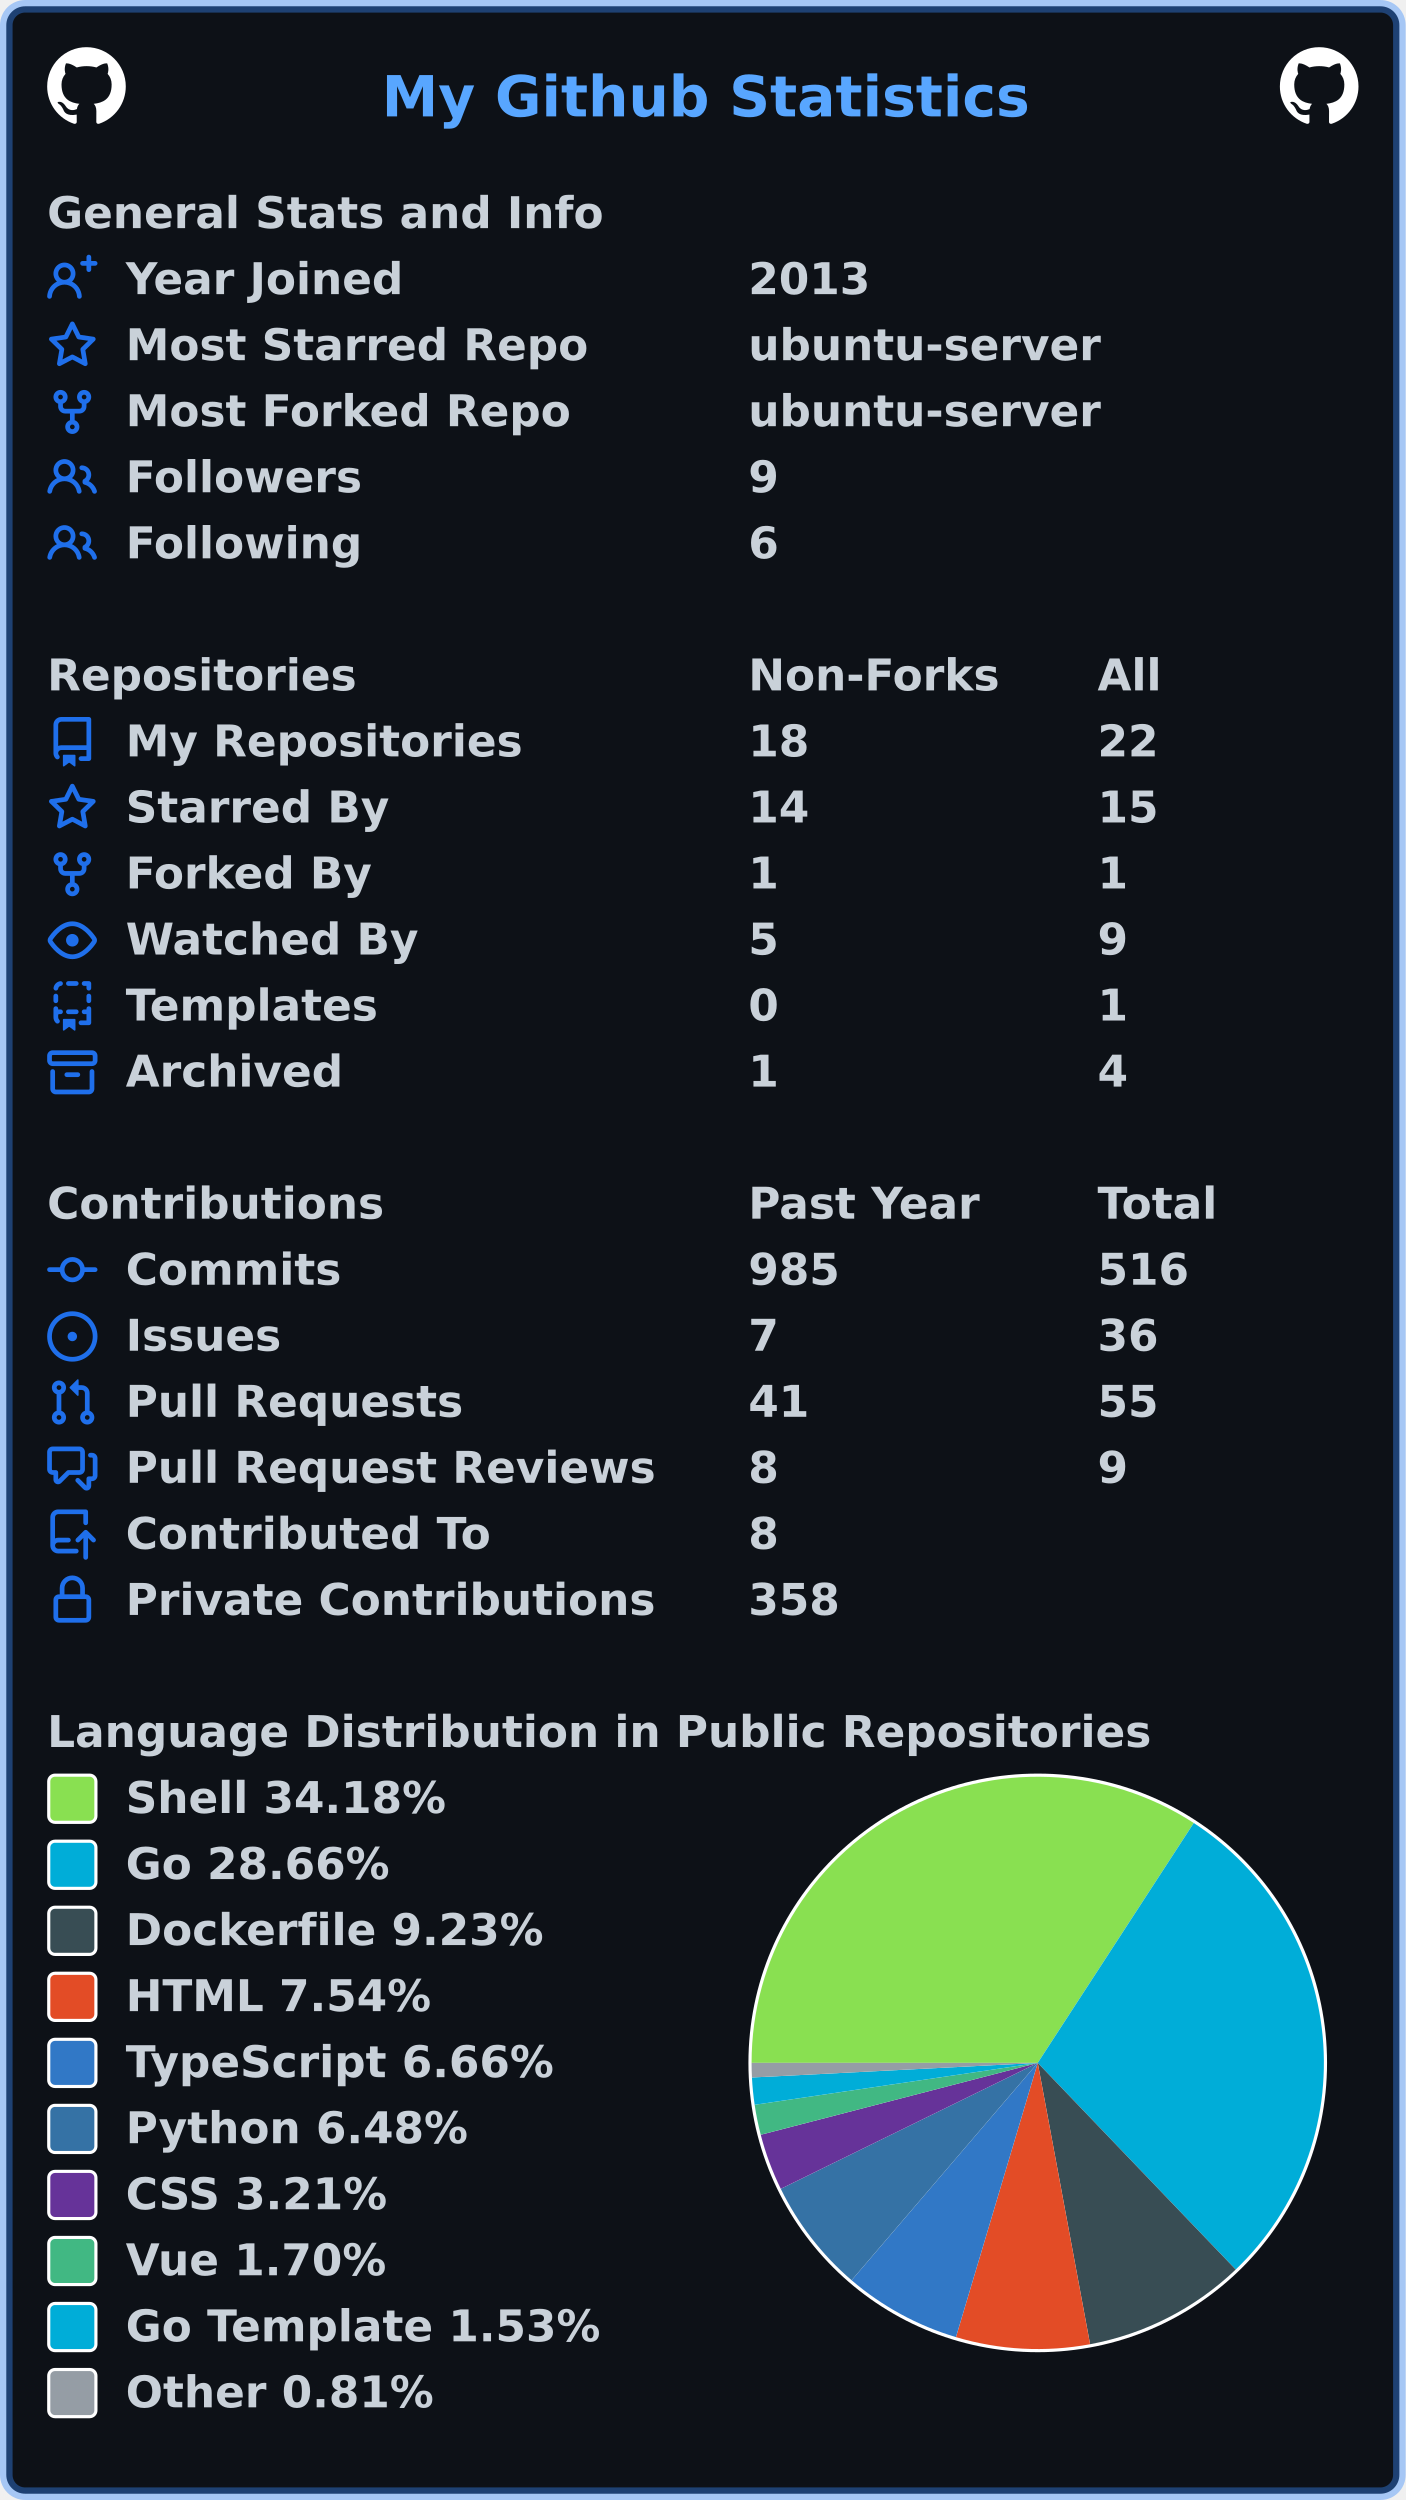
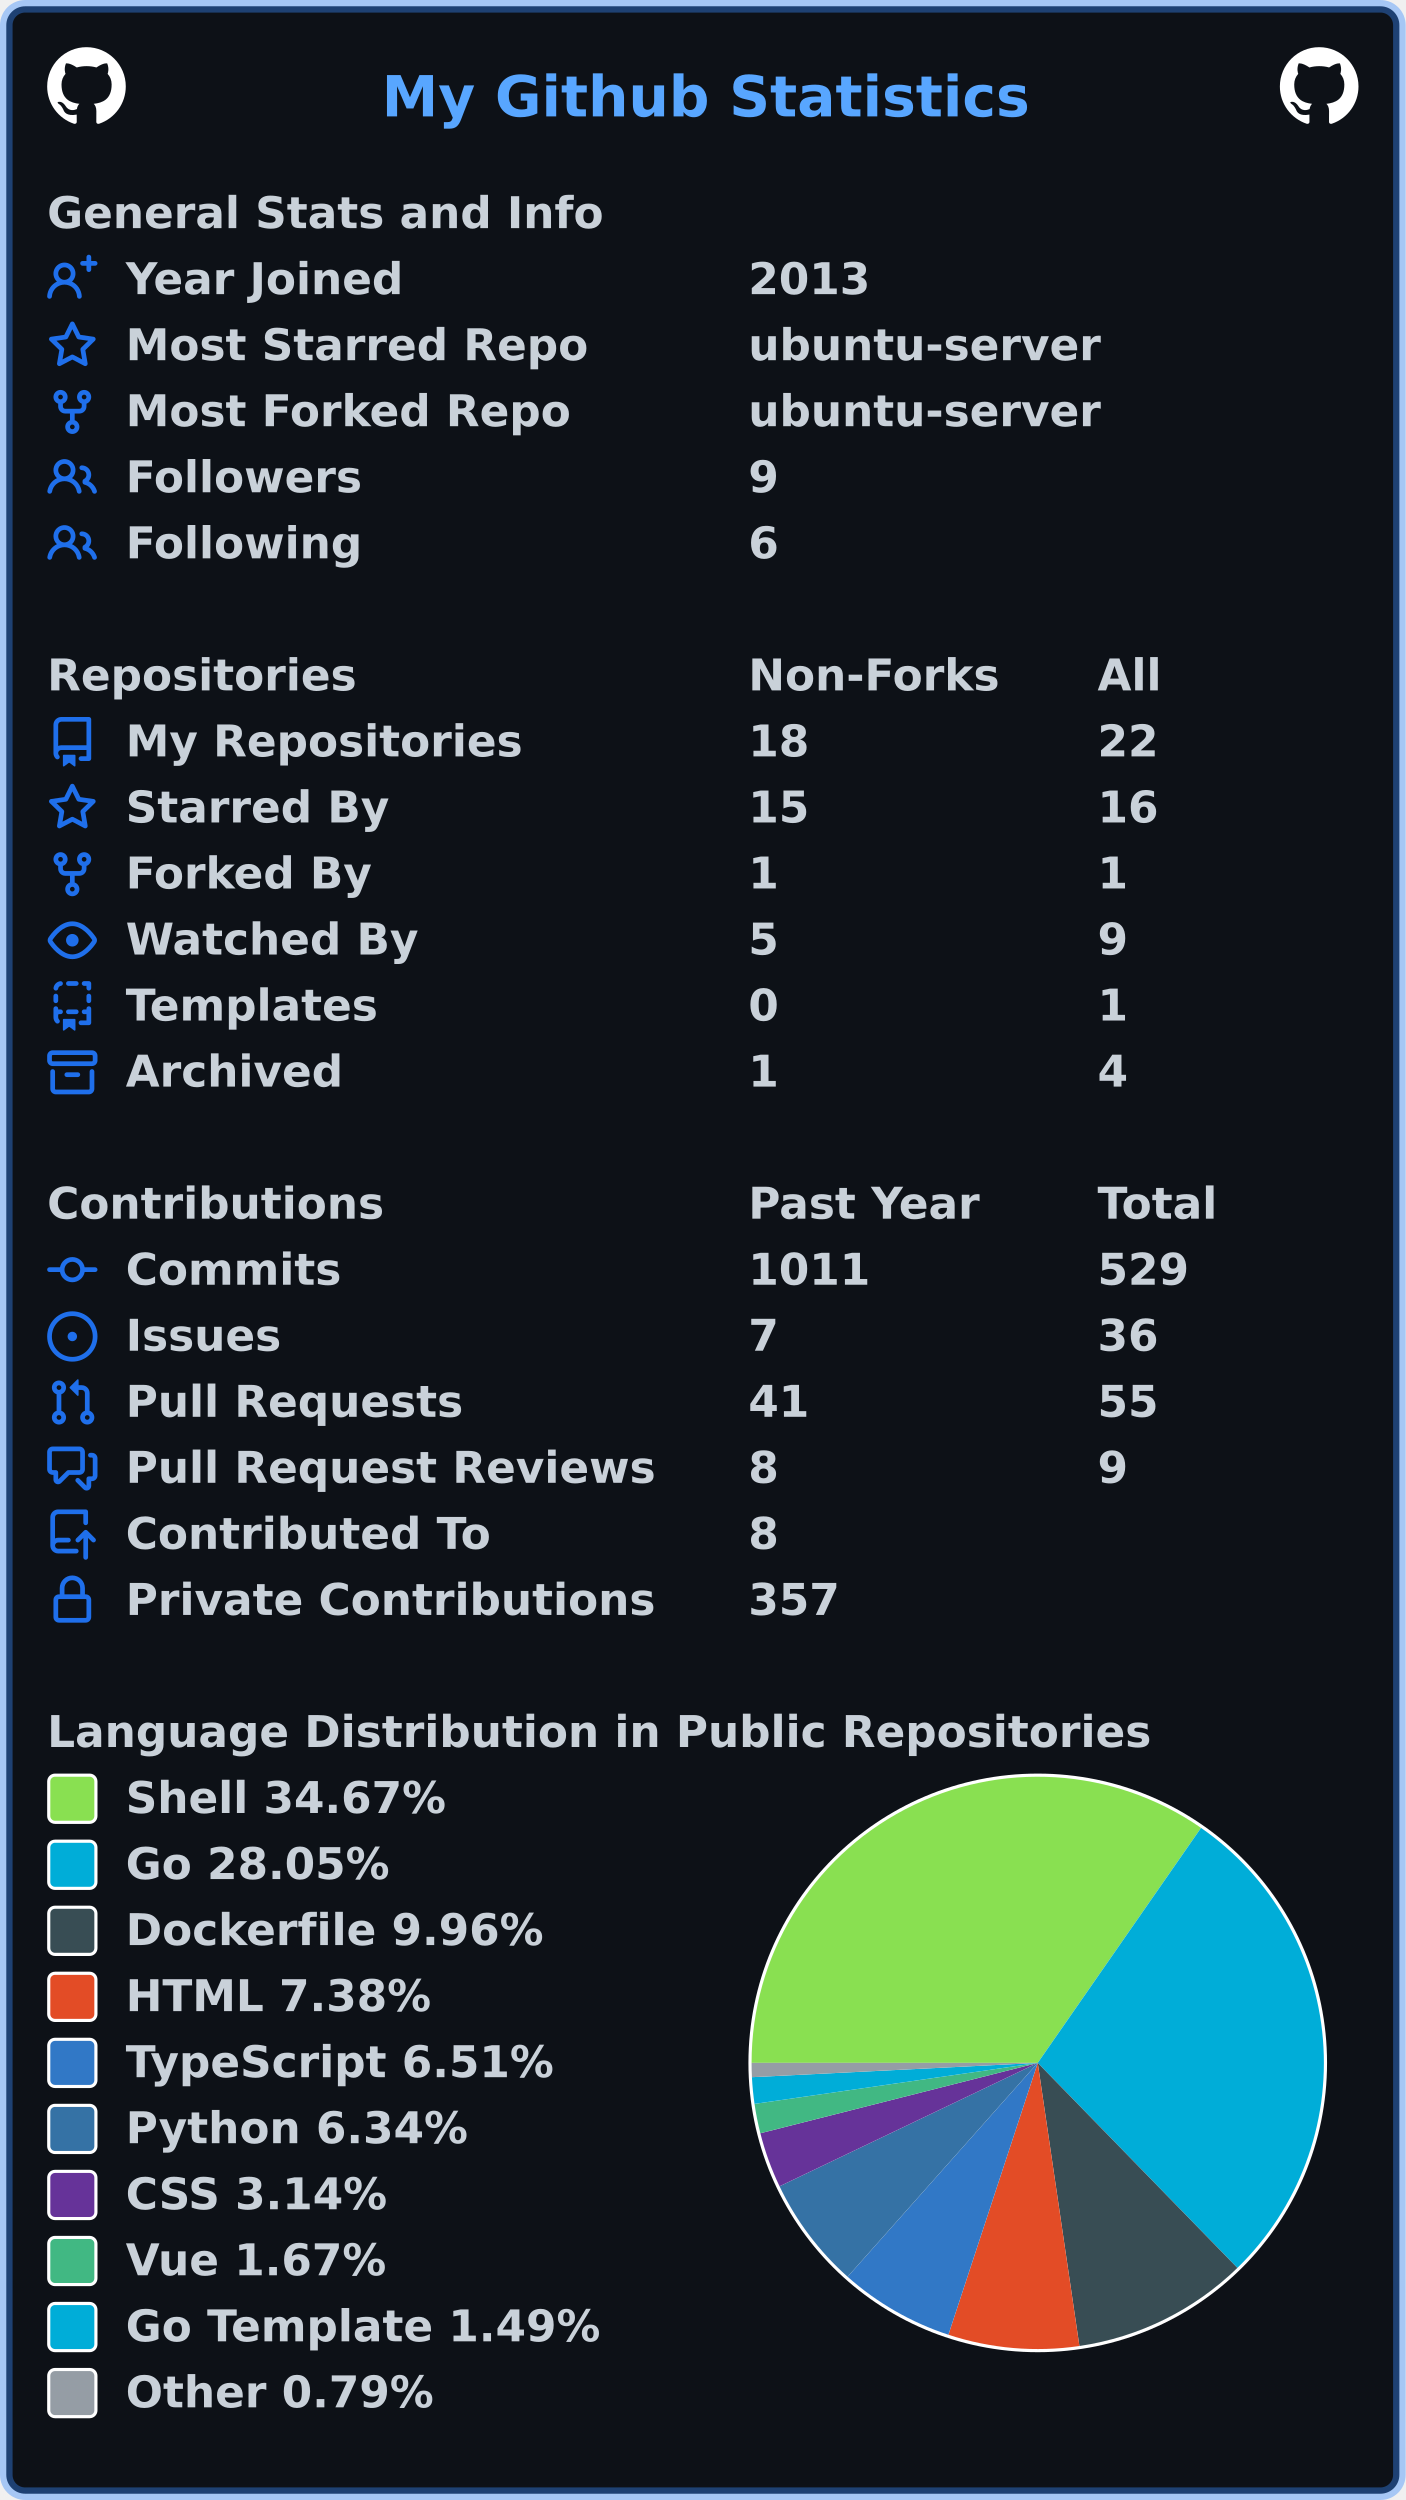
<svg xmlns="http://www.w3.org/2000/svg" width="447" height="795" viewBox="0 0 447 795" lang="en" xml:lang="en">
  <rect x="2" y="2" stroke-width="4" rx="6" width="443" height="791" stroke="rgba(56,139,253,0.4)" fill="#0d1117" />
  <g font-weight="600" font-size="110pt" font-family="Verdana,Geneva,DejaVu Sans,sans-serif" text-rendering="geometricPrecision">
    <text x="987" y="301" lengthAdjust="spacingAndGlyphs" textLength="1652" transform="scale(0.123)" fill="#58a6ff">My Github Statistics</text>
    <svg x="15" y="15" width="25" height="25" viewBox="0 0 16 16">
      <path fill="#ffffff" fill-rule="evenodd" d="M8 0C3.58 0 0 3.58 0 8c0 3.54 2.29 6.53 5.47 7.59.4.07.55-.17.55-.38 0-.19-.01-.82-.01-1.49-2.01.37-2.53-.49-2.69-.94-.09-.23-.48-.94-.82-1.13-.28-.15-.68-.52-.01-.53.63-.01 1.08.58 1.23.82.72 1.21 1.87.87 2.33.66.07-.52.28-.87.51-1.07-1.78-.2-3.64-.89-3.64-3.95 0-.87.31-1.59.82-2.15-.08-.2-.36-1.02.08-2.12 0 0 .67-.21 2.2.82.64-.18 1.32-.27 2-.27.68 0 1.36.09 2 .27 1.53-1.04 2.2-.82 2.2-.82.44 1.1.16 1.92.08 2.12.51.56.82 1.27.82 2.15 0 3.07-1.87 3.75-3.65 3.95.29.25.54.73.54 1.48 0 1.07-.01 1.93-.01 2.2 0 .21.15.46.55.38A8.013 8.013 0 0016 8c0-4.42-3.58-8-8-8z" />
    </svg>
    <svg x="407" y="15" width="25" height="25" viewBox="0 0 16 16">
      <path fill="#ffffff" fill-rule="evenodd" d="M8 0C3.58 0 0 3.58 0 8c0 3.54 2.29 6.53 5.47 7.59.4.07.55-.17.55-.38 0-.19-.01-.82-.01-1.49-2.01.37-2.53-.49-2.69-.94-.09-.23-.48-.94-.82-1.13-.28-.15-.68-.52-.01-.53.63-.01 1.08.58 1.23.82.72 1.21 1.87.87 2.33.66.07-.52.28-.87.51-1.07-1.78-.2-3.64-.89-3.64-3.95 0-.87.31-1.59.82-2.15-.08-.2-.36-1.02.08-2.12 0 0 .67-.21 2.2.82.64-.18 1.32-.27 2-.27.68 0 1.36.09 2 .27 1.53-1.04 2.2-.82 2.2-.82.44 1.1.16 1.92.08 2.12.51.56.82 1.27.82 2.15 0 3.07-1.87 3.75-3.65 3.95.29.25.54.73.54 1.48 0 1.07-.01 1.93-.01 2.2 0 .21.15.46.55.38A8.013 8.013 0 0016 8c0-4.42-3.58-8-8-8z" />
    </svg>
    <g transform="translate(0, 60)" fill="#c9d1d9">
      <g transform="translate(15, 0)">
        <g transform="scale(0.095)">
          <text x="0" y="132" textLength="1851" lengthAdjust="spacingAndGlyphs">General Stats and Info</text>
        </g>
      </g>
      <g transform="translate(15, 21)">
        <path fill="#1f6feb" fill-rule="evenodd" d="M13.25 0a.75.75 0 01.75.75V2h1.25a.75.75 0 010 1.5H14v1.25a.75.75 0 01-1.5 0V3.5h-1.25a.75.75 0 010-1.5h1.25V.75a.75.75 0 01.75-.75zM5.5 4a2 2 0 100 4 2 2 0 000-4zm2.4 4.548a3.5 3.5 0 10-4.799 0 5.527 5.527 0 00-3.1 4.66.75.75 0 101.498.085A4.01 4.01 0 015.5 9.5a4.01 4.01 0 014.001 3.793.75.75 0 101.498-.086 5.527 5.527 0 00-3.1-4.659z" />
        <g transform="scale(0.095)">
          <text lengthAdjust="spacingAndGlyphs" textLength="932" x="263" y="132">Year Joined</text>
          <text lengthAdjust="spacingAndGlyphs" textLength="420" x="2347" y="132">2013</text>
        </g>
      </g>
      <g transform="translate(15, 42)">
        <path fill="#1f6feb" fill-rule="evenodd" d="M8 .25a.75.75 0 01.673.418l1.882 3.815 4.21.612a.75.75 0 01.416 1.279l-3.046 2.97.719 4.192a.75.75 0 01-1.088.791L8 12.347l-3.766 1.98a.75.75 0 01-1.088-.79l.72-4.194L.818 6.374a.75.75 0 01.416-1.28l4.21-.611L7.327.668A.75.75 0 018 .25zm0 2.445L6.615 5.5a.75.75 0 01-.564.41l-3.097.45 2.24 2.184a.75.75 0 01.216.664l-.528 3.084 2.769-1.456a.75.75 0 01.698 0l2.77 1.456-.53-3.084a.75.75 0 01.216-.664l2.24-2.183-3.096-.45a.75.75 0 01-.564-.41L8 2.694v.001z" />
        <g transform="scale(0.095)">
          <text lengthAdjust="spacingAndGlyphs" textLength="1532" x="263" y="132">Most Starred Repo</text>
          <text lengthAdjust="spacingAndGlyphs" textLength="1173" x="2347" y="132">ubuntu-server</text>
        </g>
      </g>
      <g transform="translate(15, 63)">
        <path fill="#1f6feb" fill-rule="evenodd" d="M5 3.25a.75.75 0 11-1.5 0 .75.75 0 011.5 0zm0 2.122a2.25 2.25 0 10-1.5 0v.878A2.25 2.25 0 005.75 8.5h1.5v2.128a2.251 2.251 0 101.5 0V8.5h1.5a2.25 2.25 0 002.25-2.25v-.878a2.25 2.25 0 10-1.5 0v.878a.75.75 0 01-.75.75h-4.5A.75.75 0 015 6.25v-.878zm3.75 7.378a.75.75 0 11-1.5 0 .75.75 0 011.5 0zm3-8.75a.75.75 0 100-1.5.75.75 0 000 1.5z" />
        <g transform="scale(0.095)">
          <text lengthAdjust="spacingAndGlyphs" textLength="1485" x="263" y="132">Most Forked Repo</text>
          <text lengthAdjust="spacingAndGlyphs" textLength="1173" x="2347" y="132">ubuntu-server</text>
        </g>
      </g>
      <g transform="translate(15, 84)">
        <path fill="#1f6feb" fill-rule="evenodd" d="M5.5 3.5a2 2 0 100 4 2 2 0 000-4zM2 5.5a3.5 3.5 0 115.898 2.549 5.507 5.507 0 013.034 4.084.75.75 0 11-1.482.235 4.001 4.001 0 00-7.9 0 .75.75 0 01-1.482-.236A5.507 5.507 0 013.102 8.05 3.49 3.49 0 012 5.5zM11 4a.75.75 0 100 1.5 1.5 1.5 0 01.666 2.844.75.75 0 00-.416.672v.352a.75.75 0 00.574.73c1.2.289 2.162 1.2 2.522 2.372a.75.75 0 101.434-.44 5.01 5.01 0 00-2.56-3.012A3 3 0 0011 4z" />
        <g transform="scale(0.095)">
          <text lengthAdjust="spacingAndGlyphs" textLength="778" x="263" y="132">Followers</text>
          <text lengthAdjust="spacingAndGlyphs" textLength="105" x="2347" y="132">9</text>
        </g>
      </g>
      <g transform="translate(15, 105)">
        <path fill="#1f6feb" fill-rule="evenodd" d="M5.5 3.5a2 2 0 100 4 2 2 0 000-4zM2 5.5a3.5 3.5 0 115.898 2.549 5.507 5.507 0 013.034 4.084.75.75 0 11-1.482.235 4.001 4.001 0 00-7.9 0 .75.75 0 01-1.482-.236A5.507 5.507 0 013.102 8.05 3.49 3.49 0 012 5.5zM11 4a.75.75 0 100 1.5 1.5 1.5 0 01.666 2.844.75.75 0 00-.416.672v.352a.75.75 0 00.574.73c1.2.289 2.162 1.2 2.522 2.372a.75.75 0 101.434-.44 5.01 5.01 0 00-2.56-3.012A3 3 0 0011 4z" />
        <g transform="scale(0.095)">
          <text lengthAdjust="spacingAndGlyphs" textLength="780" x="263" y="132">Following</text>
          <text lengthAdjust="spacingAndGlyphs" textLength="105" x="2347" y="132">6</text>
        </g>
      </g>
    </g>
    <g transform="translate(0, 207)" fill="#c9d1d9">
      <g transform="translate(15, 0)">
        <g transform="scale(0.095)">
          <text x="0" y="132" textLength="1020" lengthAdjust="spacingAndGlyphs">Repositories</text>
          <text x="2347" y="132" textLength="832" lengthAdjust="spacingAndGlyphs">Non-Forks</text>
          <text x="3516" y="132" textLength="206" lengthAdjust="spacingAndGlyphs">All</text>
        </g>
      </g>
      <g transform="translate(15, 21)">
        <path fill="#1f6feb" fill-rule="evenodd" d="M2 2.5A2.5 2.5 0 014.5 0h8.75a.75.75 0 01.75.75v12.5a.75.75 0 01-.75.75h-2.5a.75.75 0 110-1.5h1.75v-2h-8a1 1 0 00-.714 1.7.75.75 0 01-1.072 1.05A2.495 2.495 0 012 11.5v-9zm10.5-1V9h-8c-.356 0-.694.074-1 .208V2.5a1 1 0 011-1h8zM5 12.25v3.25a.25.25 0 00.4.2l1.45-1.087a.25.25 0 01.3 0L8.6 15.7a.25.25 0 00.4-.2v-3.25a.25.25 0 00-.25-.25h-3.5a.25.25 0 00-.25.25z" />
        <g transform="scale(0.095)">
          <text lengthAdjust="spacingAndGlyphs" textLength="1312" x="263" y="132">My Repositories</text>
          <text lengthAdjust="spacingAndGlyphs" textLength="210" x="2347" y="132">18</text>
          <text lengthAdjust="spacingAndGlyphs" textLength="210" x="3516" y="132">22</text>
        </g>
      </g>
      <g transform="translate(15, 42)">
        <path fill="#1f6feb" fill-rule="evenodd" d="M8 .25a.75.75 0 01.673.418l1.882 3.815 4.21.612a.75.75 0 01.416 1.279l-3.046 2.97.719 4.192a.75.75 0 01-1.088.791L8 12.347l-3.766 1.98a.75.75 0 01-1.088-.79l.72-4.194L.818 6.374a.75.75 0 01.416-1.28l4.21-.611L7.327.668A.75.75 0 018 .25zm0 2.445L6.615 5.5a.75.75 0 01-.564.41l-3.097.45 2.24 2.184a.75.75 0 01.216.664l-.528 3.084 2.769-1.456a.75.75 0 01.698 0l2.77 1.456-.53-3.084a.75.75 0 01.216-.664l2.24-2.183-3.096-.45a.75.75 0 01-.564-.41L8 2.694v.001z" />
        <g transform="scale(0.095)">
          <text lengthAdjust="spacingAndGlyphs" textLength="874" x="263" y="132">Starred By</text>
-           <text lengthAdjust="spacingAndGlyphs" textLength="210" x="2347" y="132">14</text>
-           <text lengthAdjust="spacingAndGlyphs" textLength="210" x="3516" y="132">15</text>
+           <text lengthAdjust="spacingAndGlyphs" textLength="210" x="2347" y="132">15</text>
+           <text lengthAdjust="spacingAndGlyphs" textLength="210" x="3516" y="132">16</text>
        </g>
      </g>
      <g transform="translate(15, 63)">
        <path fill="#1f6feb" fill-rule="evenodd" d="M5 3.25a.75.75 0 11-1.5 0 .75.75 0 011.5 0zm0 2.122a2.25 2.25 0 10-1.5 0v.878A2.25 2.25 0 005.75 8.5h1.5v2.128a2.251 2.251 0 101.5 0V8.5h1.5a2.25 2.25 0 002.25-2.25v-.878a2.25 2.25 0 10-1.5 0v.878a.75.75 0 01-.75.75h-4.5A.75.75 0 015 6.25v-.878zm3.75 7.378a.75.75 0 11-1.5 0 .75.75 0 011.5 0zm3-8.75a.75.75 0 100-1.5.75.75 0 000 1.5z" />
        <g transform="scale(0.095)">
          <text lengthAdjust="spacingAndGlyphs" textLength="828" x="263" y="132">Forked By</text>
          <text lengthAdjust="spacingAndGlyphs" textLength="105" x="2347" y="132">1</text>
          <text lengthAdjust="spacingAndGlyphs" textLength="105" x="3516" y="132">1</text>
        </g>
      </g>
      <g transform="translate(15, 84)">
        <path fill="#1f6feb" fill-rule="evenodd" d="M1.679 7.932c.412-.621 1.242-1.75 2.366-2.717C5.175 4.242 6.527 3.5 8 3.5c1.473 0 2.824.742 3.955 1.715 1.124.967 1.954 2.096 2.366 2.717a.119.119 0 010 .136c-.412.621-1.242 1.75-2.366 2.717C10.825 11.758 9.473 12.5 8 12.5c-1.473 0-2.824-.742-3.955-1.715C2.92 9.818 2.09 8.69 1.679 8.068a.119.119 0 010-.136zM8 2c-1.981 0-3.67.992-4.933 2.078C1.797 5.169.88 6.423.43 7.1a1.619 1.619 0 000 1.798c.45.678 1.367 1.932 2.637 3.024C4.329 13.008 6.019 14 8 14c1.981 0 3.67-.992 4.933-2.078 1.27-1.091 2.187-2.345 2.637-3.023a1.619 1.619 0 000-1.798c-.45-.678-1.367-1.932-2.637-3.023C11.671 2.992 9.981 2 8 2zm0 8a2 2 0 100-4 2 2 0 000 4z" />
        <g transform="scale(0.095)">
          <text lengthAdjust="spacingAndGlyphs" textLength="993" x="263" y="132">Watched By</text>
          <text lengthAdjust="spacingAndGlyphs" textLength="105" x="2347" y="132">5</text>
          <text lengthAdjust="spacingAndGlyphs" textLength="105" x="3516" y="132">9</text>
        </g>
      </g>
      <g transform="translate(15, 105)">
        <path fill="#1f6feb" fill-rule="evenodd" d="M6 .75A.75.75 0 016.75 0h2.5a.75.75 0 010 1.5h-2.5A.75.75 0 016 .75zm5 0a.75.75 0 01.75-.75h1.5a.75.75 0 01.75.75v1.5a.75.75 0 01-1.5 0V1.5h-.75A.75.75 0 0111 .75zM4.992.662a.75.75 0 01-.636.848c-.436.063-.783.41-.846.846a.75.75 0 01-1.485-.212A2.501 2.501 0 014.144.025a.75.75 0 01.848.637zM2.75 4a.75.75 0 01.75.75v1.5a.75.75 0 01-1.5 0v-1.5A.75.75 0 012.75 4zm10.5 0a.75.75 0 01.75.75v1.5a.75.75 0 01-1.5 0v-1.5a.75.75 0 01.75-.75zM2.75 8a.75.75 0 01.75.75v.268A1.72 1.72 0 013.75 9h.5a.75.75 0 010 1.5h-.5a.25.25 0 00-.25.25v.75c0 .28.114.532.3.714a.75.75 0 01-1.05 1.072A2.495 2.495 0 012 11.5V8.75A.75.75 0 012.75 8zm10.5 0a.75.75 0 01.75.75v4.5a.75.75 0 01-.75.75h-2.5a.75.75 0 010-1.5h1.75v-2h-.75a.75.75 0 010-1.5h.75v-.25a.75.75 0 01.75-.75zM6 9.75A.75.75 0 016.75 9h2.5a.75.75 0 010 1.5h-2.5A.75.75 0 016 9.75zm-1 2.5v3.25a.25.25 0 00.4.2l1.45-1.087a.25.25 0 01.3 0L8.6 15.7a.25.25 0 00.4-.2v-3.25a.25.25 0 00-.25-.25h-3.5a.25.25 0 00-.25.25z" />
        <g transform="scale(0.095)">
          <text lengthAdjust="spacingAndGlyphs" textLength="868" x="263" y="132">Templates</text>
          <text lengthAdjust="spacingAndGlyphs" textLength="105" x="2347" y="132">0</text>
          <text lengthAdjust="spacingAndGlyphs" textLength="105" x="3516" y="132">1</text>
        </g>
      </g>
      <g transform="translate(15, 126)">
        <path fill="#1f6feb" fill-rule="evenodd" d="M1.75 2.5a.25.25 0 00-.25.25v1.5c0 .138.112.25.25.25h12.5a.25.25 0 00.25-.25v-1.5a.25.25 0 00-.25-.25H1.75zM0 2.75C0 1.784.784 1 1.75 1h12.5c.966 0 1.75.784 1.75 1.75v1.5A1.75 1.75 0 0114.25 6H1.75A1.75 1.75 0 010 4.25v-1.5zM1.75 7a.75.75 0 01.75.75v5.5c0 .138.112.25.25.25h10.5a.25.25 0 00.25-.25v-5.5a.75.75 0 111.5 0v5.5A1.75 1.75 0 0113.25 15H2.75A1.75 1.75 0 011 13.25v-5.5A.75.75 0 011.75 7zm4.5 1a.75.75 0 000 1.5h3.5a.75.75 0 100-1.5h-3.5z" />
        <g transform="scale(0.095)">
          <text lengthAdjust="spacingAndGlyphs" textLength="726" x="263" y="132">Archived</text>
          <text lengthAdjust="spacingAndGlyphs" textLength="105" x="2347" y="132">1</text>
          <text lengthAdjust="spacingAndGlyphs" textLength="105" x="3516" y="132">4</text>
        </g>
      </g>
    </g>
    <g transform="translate(0, 375)" fill="#c9d1d9">
      <g transform="translate(15, 0)">
        <g transform="scale(0.095)">
          <text x="0" y="132" textLength="1112" lengthAdjust="spacingAndGlyphs">Contributions</text>
          <text x="2347" y="132" textLength="774" lengthAdjust="spacingAndGlyphs">Past Year</text>
          <text x="3516" y="132" textLength="414" lengthAdjust="spacingAndGlyphs">Total</text>
        </g>
      </g>
      <g transform="translate(15, 21)">
        <path fill="#1f6feb" fill-rule="evenodd" d="M10.5 7.75a2.5 2.5 0 11-5 0 2.5 2.5 0 015 0zm1.43.75a4.002 4.002 0 01-7.86 0H.75a.75.75 0 110-1.5h3.32a4.001 4.001 0 017.86 0h3.32a.75.75 0 110 1.5h-3.32z" />
        <g transform="scale(0.095)">
          <text lengthAdjust="spacingAndGlyphs" textLength="734" x="263" y="132">Commits</text>
-           <text lengthAdjust="spacingAndGlyphs" textLength="315" x="2347" y="132">985</text>
-           <text lengthAdjust="spacingAndGlyphs" textLength="315" x="3516" y="132">516</text>
+           <text lengthAdjust="spacingAndGlyphs" textLength="420" x="2347" y="132">1011</text>
+           <text lengthAdjust="spacingAndGlyphs" textLength="315" x="3516" y="132">529</text>
        </g>
      </g>
      <g transform="translate(15, 42)">
        <path fill="#1f6feb" d="M8 9.5a1.5 1.5 0 100-3 1.5 1.5 0 000 3z" />
        <path fill="#1f6feb" fill-rule="evenodd" d="M8 0a8 8 0 100 16A8 8 0 008 0zM1.5 8a6.5 6.5 0 1113 0 6.5 6.5 0 01-13 0z" />
        <g transform="scale(0.095)">
          <text lengthAdjust="spacingAndGlyphs" textLength="512" x="263" y="132">Issues</text>
          <text lengthAdjust="spacingAndGlyphs" textLength="105" x="2347" y="132">7</text>
          <text lengthAdjust="spacingAndGlyphs" textLength="210" x="3516" y="132">36</text>
        </g>
      </g>
      <g transform="translate(15, 63)">
        <path fill="#1f6feb" fill-rule="evenodd" d="M7.177 3.073L9.573.677A.25.25 0 0110 .854v4.792a.25.25 0 01-.427.177L7.177 3.427a.25.25 0 010-.354zM3.75 2.5a.75.75 0 100 1.5.75.75 0 000-1.5zm-2.25.75a2.25 2.25 0 113 2.122v5.256a2.251 2.251 0 11-1.5 0V5.372A2.25 2.25 0 011.5 3.25zM11 2.5h-1V4h1a1 1 0 011 1v5.628a2.251 2.251 0 101.5 0V5A2.5 2.5 0 0011 2.5zm1 10.25a.75.75 0 111.5 0 .75.75 0 01-1.5 0zM3.75 12a.75.75 0 100 1.5.75.75 0 000-1.5z" />
        <g transform="scale(0.095)">
          <text lengthAdjust="spacingAndGlyphs" textLength="1113" x="263" y="132">Pull Requests</text>
          <text lengthAdjust="spacingAndGlyphs" textLength="210" x="2347" y="132">41</text>
          <text lengthAdjust="spacingAndGlyphs" textLength="210" x="3516" y="132">55</text>
        </g>
      </g>
      <g transform="translate(15, 84)">
        <path fill="#1f6feb" fill-rule="evenodd" d="M1.5 2.75a.25.25 0 01.25-.25h8.5a.25.25 0 01.25.25v5.5a.25.25 0 01-.25.25h-3.5a.75.75 0 00-.53.22L3.5 11.44V9.25a.75.75 0 00-.75-.75h-1a.25.25 0 01-.25-.25v-5.5zM1.75 1A1.75 1.75 0 000 2.75v5.5C0 9.216.784 10 1.75 10H2v1.543a1.457 1.457 0 002.487 1.03L7.061 10h3.189A1.75 1.75 0 0012 8.25v-5.5A1.75 1.75 0 0010.25 1h-8.5zM14.5 4.75a.25.25 0 00-.25-.25h-.5a.75.75 0 110-1.5h.5c.966 0 1.75.784 1.75 1.75v5.5A1.75 1.75 0 0114.25 12H14v1.543a1.457 1.457 0 01-2.487 1.03L9.22 12.28a.75.75 0 111.06-1.06l2.22 2.22v-2.19a.75.75 0 01.75-.75h1a.25.25 0 00.25-.25v-5.5z" />
        <g transform="scale(0.095)">
          <text lengthAdjust="spacingAndGlyphs" textLength="1762" x="263" y="132">Pull Request Reviews</text>
          <text lengthAdjust="spacingAndGlyphs" textLength="105" x="2347" y="132">8</text>
          <text lengthAdjust="spacingAndGlyphs" textLength="105" x="3516" y="132">9</text>
        </g>
      </g>
      <g transform="translate(15, 105)">
        <path fill="#1f6feb" fill-rule="evenodd" d="M1 2.5A2.5 2.5 0 013.5 0h8.75a.75.75 0 01.75.75v3.5a.75.75 0 01-1.5 0V1.5h-8a1 1 0 00-1 1v6.708A2.492 2.492 0 013.5 9h3.25a.75.75 0 010 1.5H3.5a1 1 0 100 2h5.75a.75.75 0 010 1.5H3.5A2.5 2.5 0 011 11.5v-9zm13.23 7.79a.75.75 0 001.06-1.06l-2.505-2.505a.75.75 0 00-1.06 0L9.22 9.229a.75.75 0 001.06 1.061l1.225-1.224v6.184a.75.75 0 001.5 0V9.066l1.224 1.224z" />
        <g transform="scale(0.095)">
          <text lengthAdjust="spacingAndGlyphs" textLength="1234" x="263" y="132">Contributed To</text>
          <text lengthAdjust="spacingAndGlyphs" textLength="105" x="2347" y="132">8</text>
        </g>
      </g>
      <g transform="translate(15, 126)">
        <path fill="#1f6feb" fill-rule="evenodd" d="M4 4v2h-.25A1.75 1.75 0 002 7.75v5.5c0 .966.784 1.75 1.75 1.75h8.5A1.75 1.75 0 0014 13.25v-5.5A1.75 1.75 0 0012.25 6H12V4a4 4 0 10-8 0zm6.5 2V4a2.5 2.5 0 00-5 0v2h5zM12 7.5h.25a.25.25 0 01.25.25v5.5a.25.25 0 01-.25.25h-8.5a.25.25 0 01-.25-.25v-5.5a.25.25 0 01.25-.25H12z" />
        <g transform="scale(0.095)">
          <text lengthAdjust="spacingAndGlyphs" textLength="1742" x="263" y="132">Private Contributions</text>
-           <text lengthAdjust="spacingAndGlyphs" textLength="315" x="2347" y="132">358</text>
+           <text lengthAdjust="spacingAndGlyphs" textLength="315" x="2347" y="132">357</text>
        </g>
      </g>
    </g>
    <g transform="translate(0, 543)" fill="#c9d1d9">
      <g transform="translate(15, 0)">
        <g transform="scale(0.095)">
          <text x="0" y="132" textLength="3652" lengthAdjust="spacingAndGlyphs">Language Distribution in Public Repositories</text>
        </g>
      </g>
      <g transform="translate(238, 21)">
        <circle cx="92" cy="92" r="92" fill="#ffffff" />
      </g>
      <g transform="translate(239, 22)">
-         <path fill-rule="evenodd" fill="#89e051" d="M 0.0,91 A 91 91 0 0 1 140.617 14.717 L 91,91 Z" />
-         <path fill-rule="evenodd" fill="#00ADD8" d="M 140.617,14.717 A 91 91 0 0 1 153.951 156.713 L 91,91 Z" />
-         <path fill-rule="evenodd" fill="#384d54" d="M 153.951,156.713 A 91 91 0 0 1 107.65 180.464 L 91,91 Z" />
-         <path fill-rule="evenodd" fill="#e34c26" d="M 107.65,180.464 A 91 91 0 0 1 64.989 178.203 L 91,91 Z" />
-         <path fill-rule="evenodd" fill="#3178c6" d="M 64.989,178.203 A 91 91 0 0 1 31.81 160.12 L 91,91 Z" />
-         <path fill-rule="evenodd" fill="#3572A5" d="M 31.81,160.12 A 91 91 0 0 1 9.283 131.041 L 91,91 Z" />
-         <path fill-rule="evenodd" fill="#663399" d="M 9.283,131.041 A 91 91 0 0 1 2.916 113.853 L 91,91 Z" />
-         <path fill-rule="evenodd" fill="#41b883" d="M 2.916,113.853 A 91 91 0 0 1 0.98 104.319 L 91,91 Z" />
-         <path fill-rule="evenodd" fill="#00ADD8" d="M 0.98,104.319 A 91 91 0 0 1 0.119 95.644 L 91,91 Z" />
-         <path fill-rule="evenodd" fill="#959da5" d="M 0.119,95.644 A 91 91 0 0 1 0.0 91 L 91,91 Z" />
+         <path fill-rule="evenodd" fill="#89e051" d="M 0.0,91 A 91 91 0 0 1 142.931 16.273 L 91,91 Z" />
+         <path fill-rule="evenodd" fill="#00ADD8" d="M 142.931,16.273 A 91 91 0 0 1 154.489 156.193 L 91,91 Z" />
+         <path fill-rule="evenodd" fill="#384d54" d="M 154.489,156.193 A 91 91 0 0 1 104.252 181.03 L 91,91 Z" />
+         <path fill-rule="evenodd" fill="#e34c26" d="M 104.252,181.03 A 91 91 0 0 1 62.59 177.451 L 91,91 Z" />
+         <path fill-rule="evenodd" fill="#3178c6" d="M 62.59,177.451 A 91 91 0 0 1 30.534 159.006 L 91,91 Z" />
+         <path fill-rule="evenodd" fill="#3572A5" d="M 30.534,159.006 A 91 91 0 0 1 8.893 130.236 L 91,91 Z" />
+         <path fill-rule="evenodd" fill="#663399" d="M 8.893,130.236 A 91 91 0 0 1 2.793 113.371 L 91,91 Z" />
+         <path fill-rule="evenodd" fill="#41b883" d="M 2.793,113.371 A 91 91 0 0 1 0.938 104.034 L 91,91 Z" />
+         <path fill-rule="evenodd" fill="#00ADD8" d="M 0.938,104.034 A 91 91 0 0 1 0.113 95.543 L 91,91 Z" />
+         <path fill-rule="evenodd" fill="#959da5" d="M 0.113,95.543 A 91 91 0 0 1 0.0 91 L 91,91 Z" />
      </g>
      <g transform="translate(15, 21)">
        <rect x="0.5" y="0.5" rx="2" width="15" height="15" fill="#89e051" stroke-width="1" stroke="#ffffff" />
-         <text transform="scale(0.095)" x="263" y="132" textLength="1088" lengthAdjust="spacingAndGlyphs">Shell 34.18%</text>
+         <text transform="scale(0.095)" x="263" y="132" textLength="1088" lengthAdjust="spacingAndGlyphs">Shell 34.67%</text>
      </g>
      <g transform="translate(15, 42)">
        <rect x="0.5" y="0.5" rx="2" width="15" height="15" fill="#00ADD8" stroke-width="1" stroke="#ffffff" />
-         <text transform="scale(0.095)" x="263" y="132" textLength="910" lengthAdjust="spacingAndGlyphs">Go 28.66%</text>
+         <text transform="scale(0.095)" x="263" y="132" textLength="910" lengthAdjust="spacingAndGlyphs">Go 28.05%</text>
      </g>
      <g transform="translate(15, 63)">
        <rect x="0.5" y="0.5" rx="2" width="15" height="15" fill="#384d54" stroke-width="1" stroke="#ffffff" />
-         <text transform="scale(0.095)" x="263" y="132" textLength="1414" lengthAdjust="spacingAndGlyphs">Dockerfile 9.23%</text>
+         <text transform="scale(0.095)" x="263" y="132" textLength="1414" lengthAdjust="spacingAndGlyphs">Dockerfile 9.96%</text>
      </g>
      <g transform="translate(15, 84)">
        <rect x="0.5" y="0.5" rx="2" width="15" height="15" fill="#e34c26" stroke-width="1" stroke="#ffffff" />
-         <text transform="scale(0.095)" x="263" y="132" textLength="1036" lengthAdjust="spacingAndGlyphs">HTML 7.54%</text>
+         <text transform="scale(0.095)" x="263" y="132" textLength="1036" lengthAdjust="spacingAndGlyphs">HTML 7.38%</text>
      </g>
      <g transform="translate(15, 105)">
        <rect x="0.5" y="0.5" rx="2" width="15" height="15" fill="#3178c6" stroke-width="1" stroke="#ffffff" />
-         <text transform="scale(0.095)" x="263" y="132" textLength="1462" lengthAdjust="spacingAndGlyphs">TypeScript 6.66%</text>
+         <text transform="scale(0.095)" x="263" y="132" textLength="1462" lengthAdjust="spacingAndGlyphs">TypeScript 6.51%</text>
      </g>
      <g transform="translate(15, 126)">
        <rect x="0.5" y="0.5" rx="2" width="15" height="15" fill="#3572A5" stroke-width="1" stroke="#ffffff" />
-         <text transform="scale(0.095)" x="263" y="132" textLength="1149" lengthAdjust="spacingAndGlyphs">Python 6.48%</text>
+         <text transform="scale(0.095)" x="263" y="132" textLength="1149" lengthAdjust="spacingAndGlyphs">Python 6.34%</text>
      </g>
      <g transform="translate(15, 147)">
        <rect x="0.5" y="0.5" rx="2" width="15" height="15" fill="#663399" stroke-width="1" stroke="#ffffff" />
-         <text transform="scale(0.095)" x="263" y="132" textLength="903" lengthAdjust="spacingAndGlyphs">CSS 3.21%</text>
+         <text transform="scale(0.095)" x="263" y="132" textLength="903" lengthAdjust="spacingAndGlyphs">CSS 3.14%</text>
      </g>
      <g transform="translate(15, 168)">
        <rect x="0.5" y="0.5" rx="2" width="15" height="15" fill="#41b883" stroke-width="1" stroke="#ffffff" />
-         <text transform="scale(0.095)" x="263" y="132" textLength="897" lengthAdjust="spacingAndGlyphs">Vue 1.70%</text>
+         <text transform="scale(0.095)" x="263" y="132" textLength="897" lengthAdjust="spacingAndGlyphs">Vue 1.67%</text>
      </g>
      <g transform="translate(15, 189)">
        <rect x="0.5" y="0.5" rx="2" width="15" height="15" fill="#00ADD8" stroke-width="1" stroke="#ffffff" />
-         <text transform="scale(0.095)" x="263" y="132" textLength="1640" lengthAdjust="spacingAndGlyphs">Go Template 1.53%</text>
+         <text transform="scale(0.095)" x="263" y="132" textLength="1640" lengthAdjust="spacingAndGlyphs">Go Template 1.49%</text>
      </g>
      <g transform="translate(15, 210)">
        <rect x="0.5" y="0.5" rx="2" width="15" height="15" fill="#959da5" stroke-width="1" stroke="#ffffff" />
-         <text transform="scale(0.095)" x="263" y="132" textLength="1047" lengthAdjust="spacingAndGlyphs">Other 0.81%</text>
+         <text transform="scale(0.095)" x="263" y="132" textLength="1047" lengthAdjust="spacingAndGlyphs">Other 0.79%</text>
      </g>
    </g>
  </g>
</svg>
